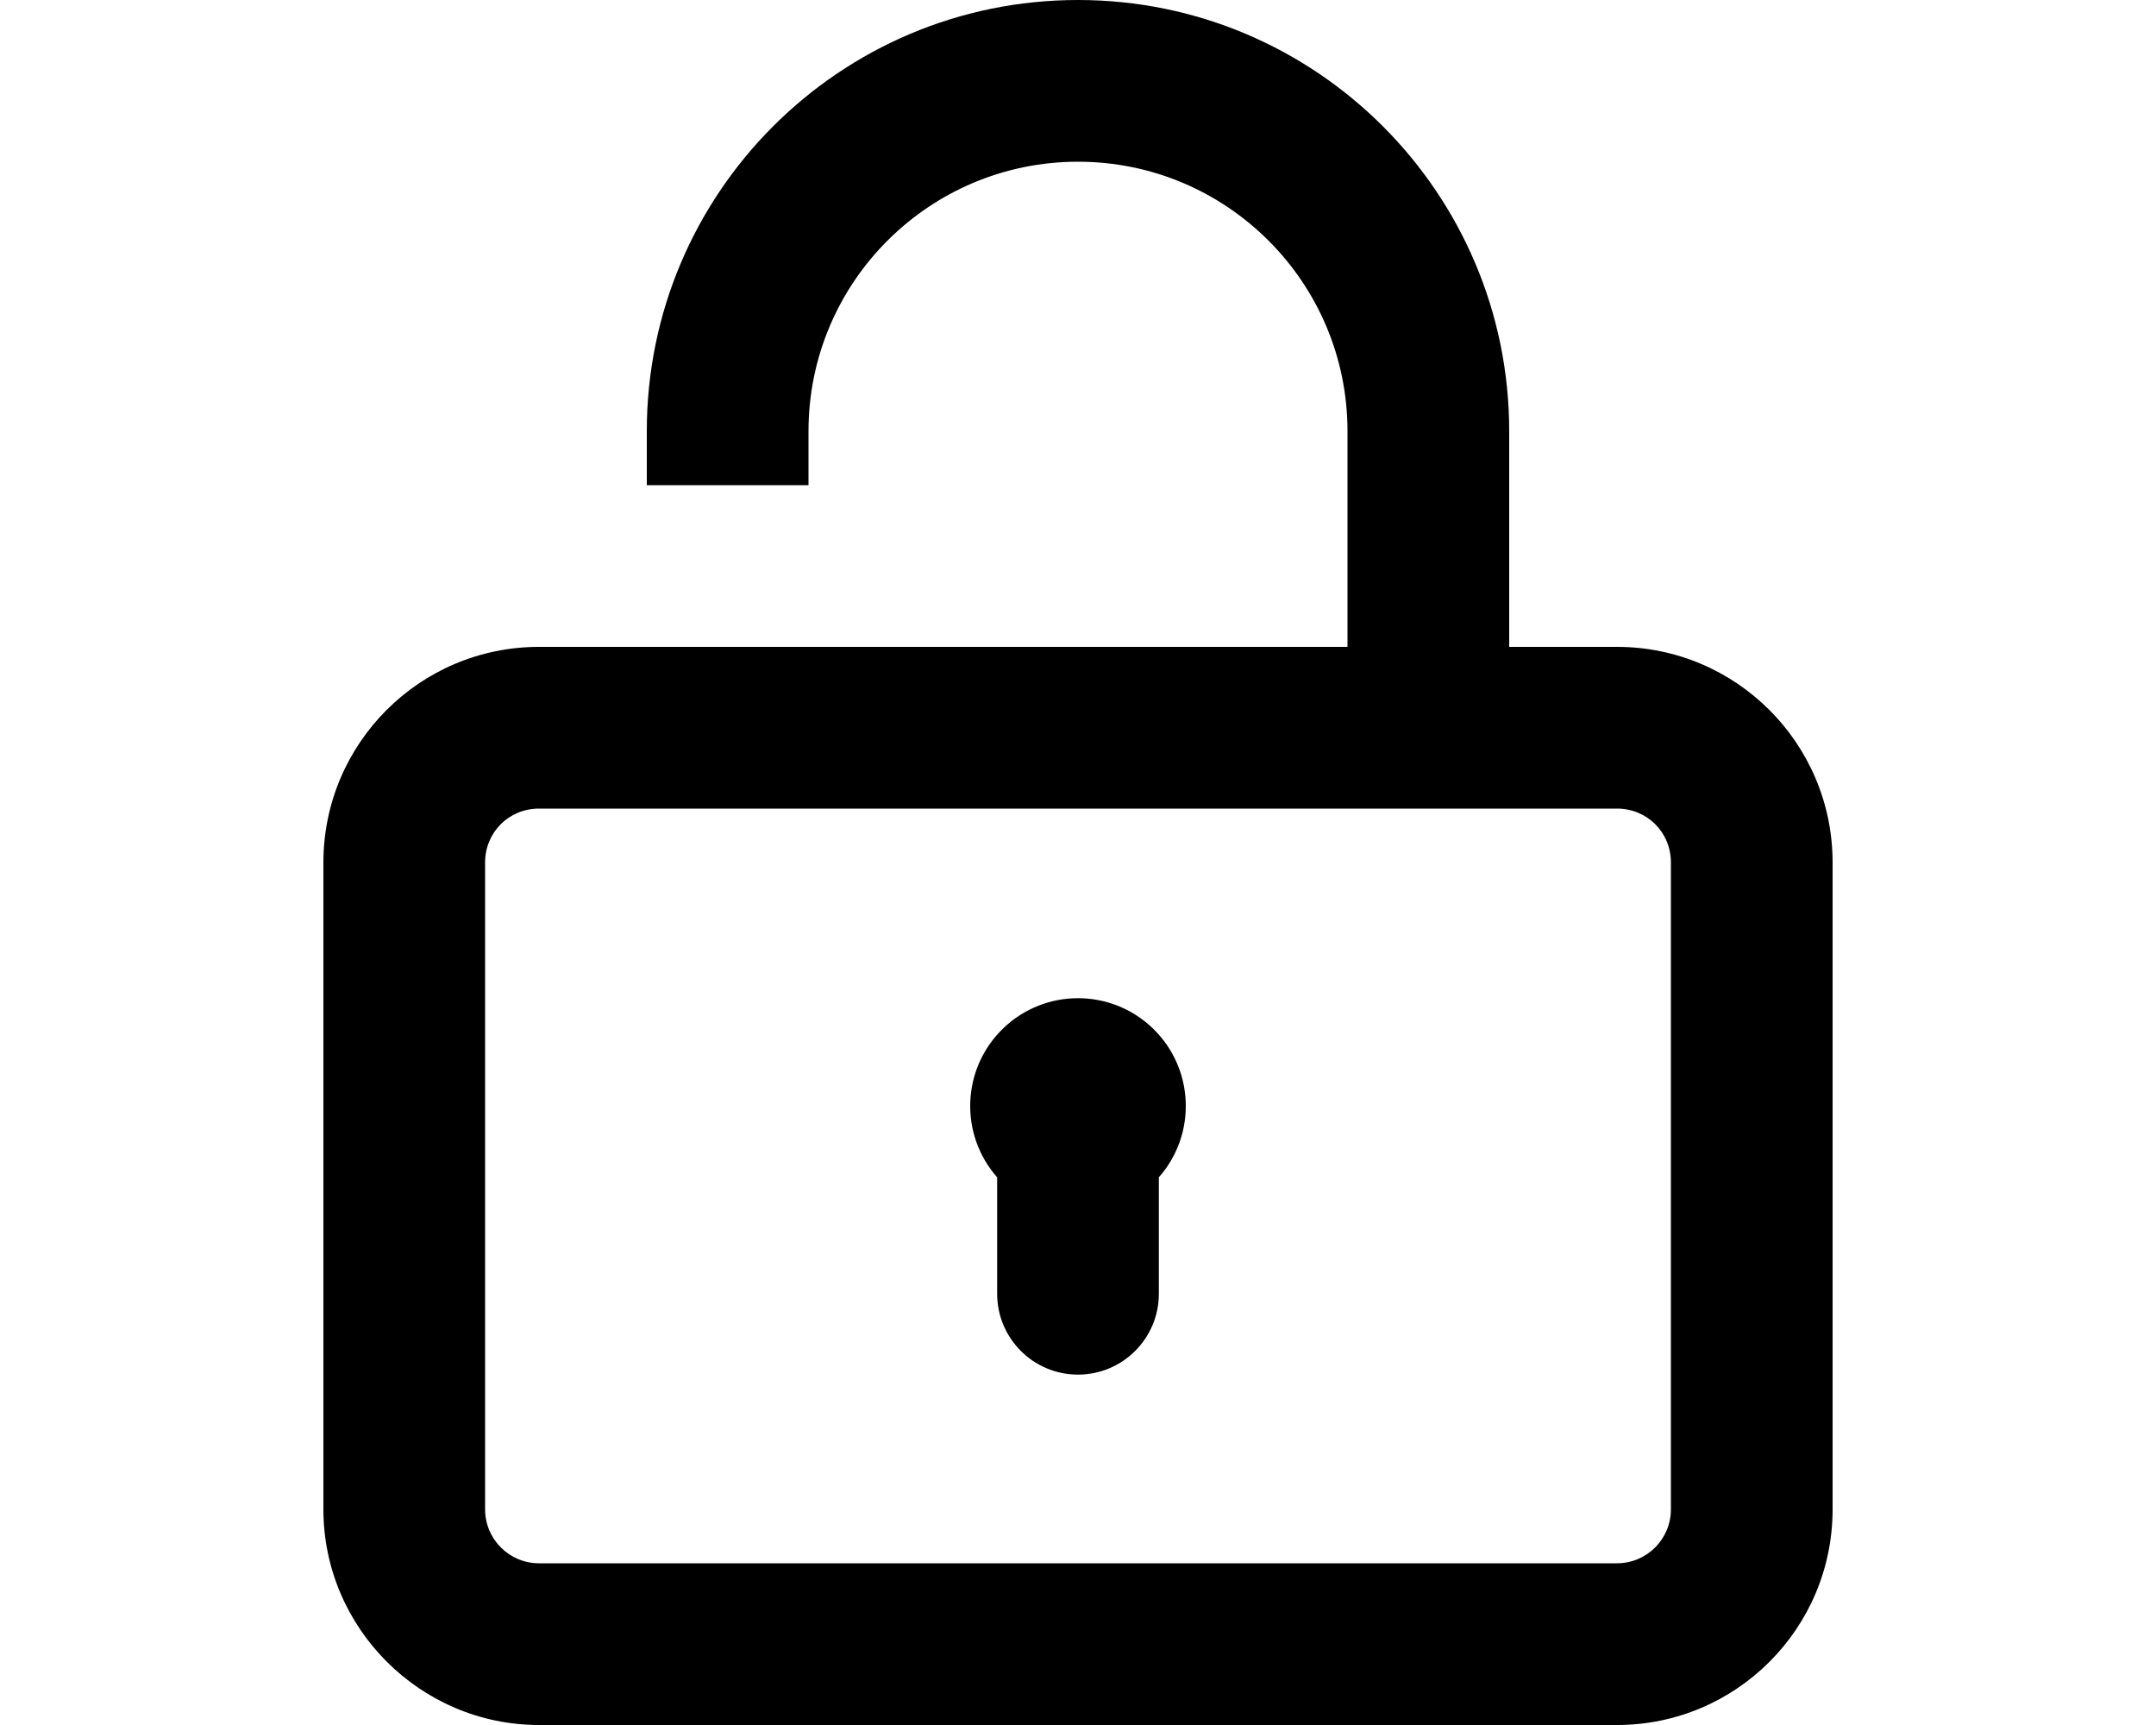
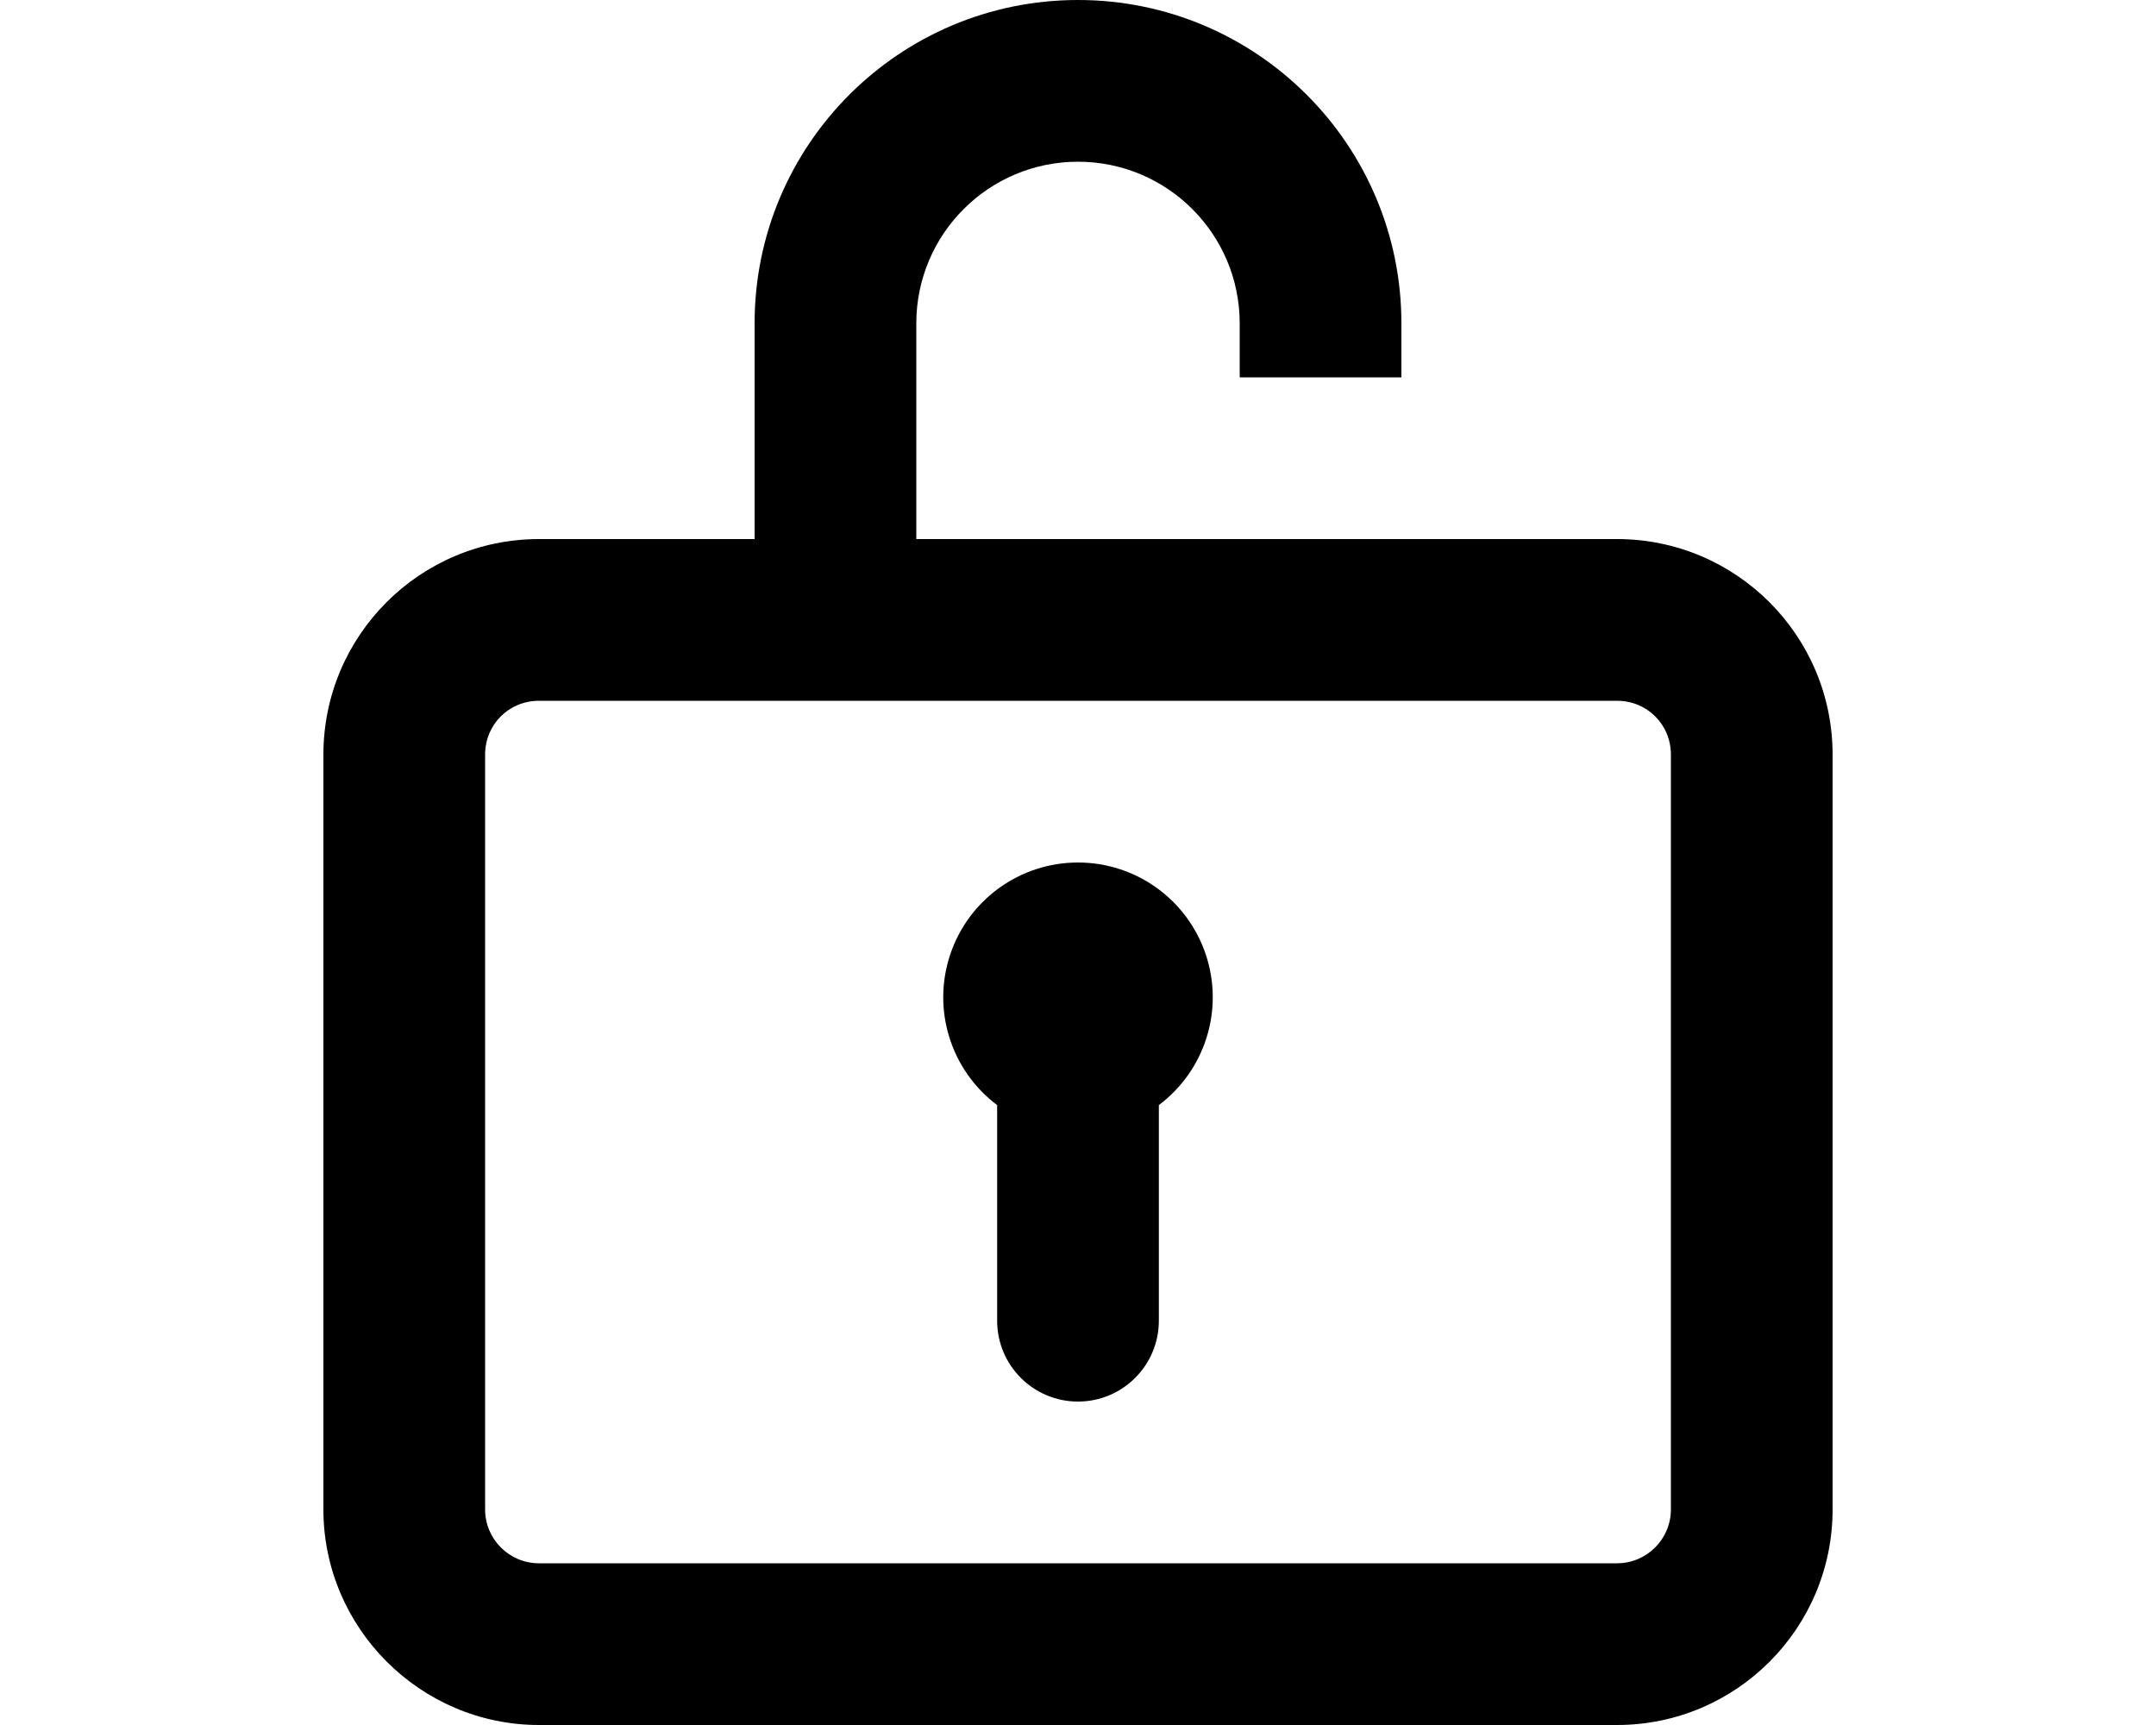
<svg xmlns="http://www.w3.org/2000/svg" viewBox="0 0 20 16" fill="currentColor">
-   <path d="M10.75 10.92a1 1 0 1 0-1.5 0V12a.75.75 0 0 0 1.5 0v-1.08Z" />
-   <path fill-rule="evenodd" d="M12.5 4v2H5a2 2 0 0 0-2 2v6c0 1.1.9 2 2 2h10a2 2 0 0 0 2-2V8a2 2 0 0 0-2-2h-1V4a4 4 0 0 0-8 0v.5h1.5V4a2.5 2.5 0 0 1 5 0Zm3 4v6a.5.5 0 0 1-.5.5H5a.5.5 0 0 1-.5-.5V8c0-.28.22-.5.5-.5h10c.28 0 .5.22.5.5Z" />
+   <path d="M10.75 10.25a1.25 1.25 0 1 0-1.5 0v2a.75.75 0 0 0 1.5 0v-2Z" />
+   <path fill-rule="evenodd" d="M11.5 3v.5H13V3a3 3 0 1 0-6 0v2H5a2 2 0 0 0-2 2v7c0 1.1.9 2 2 2h10a2 2 0 0 0 2-2V7a2 2 0 0 0-2-2H8.5V3a1.5 1.5 0 1 1 3 0Zm-7 4c0-.28.22-.5.5-.5h10c.28 0 .5.22.5.5v7a.5.5 0 0 1-.5.5H5a.5.5 0 0 1-.5-.5V7Z" />
</svg>
